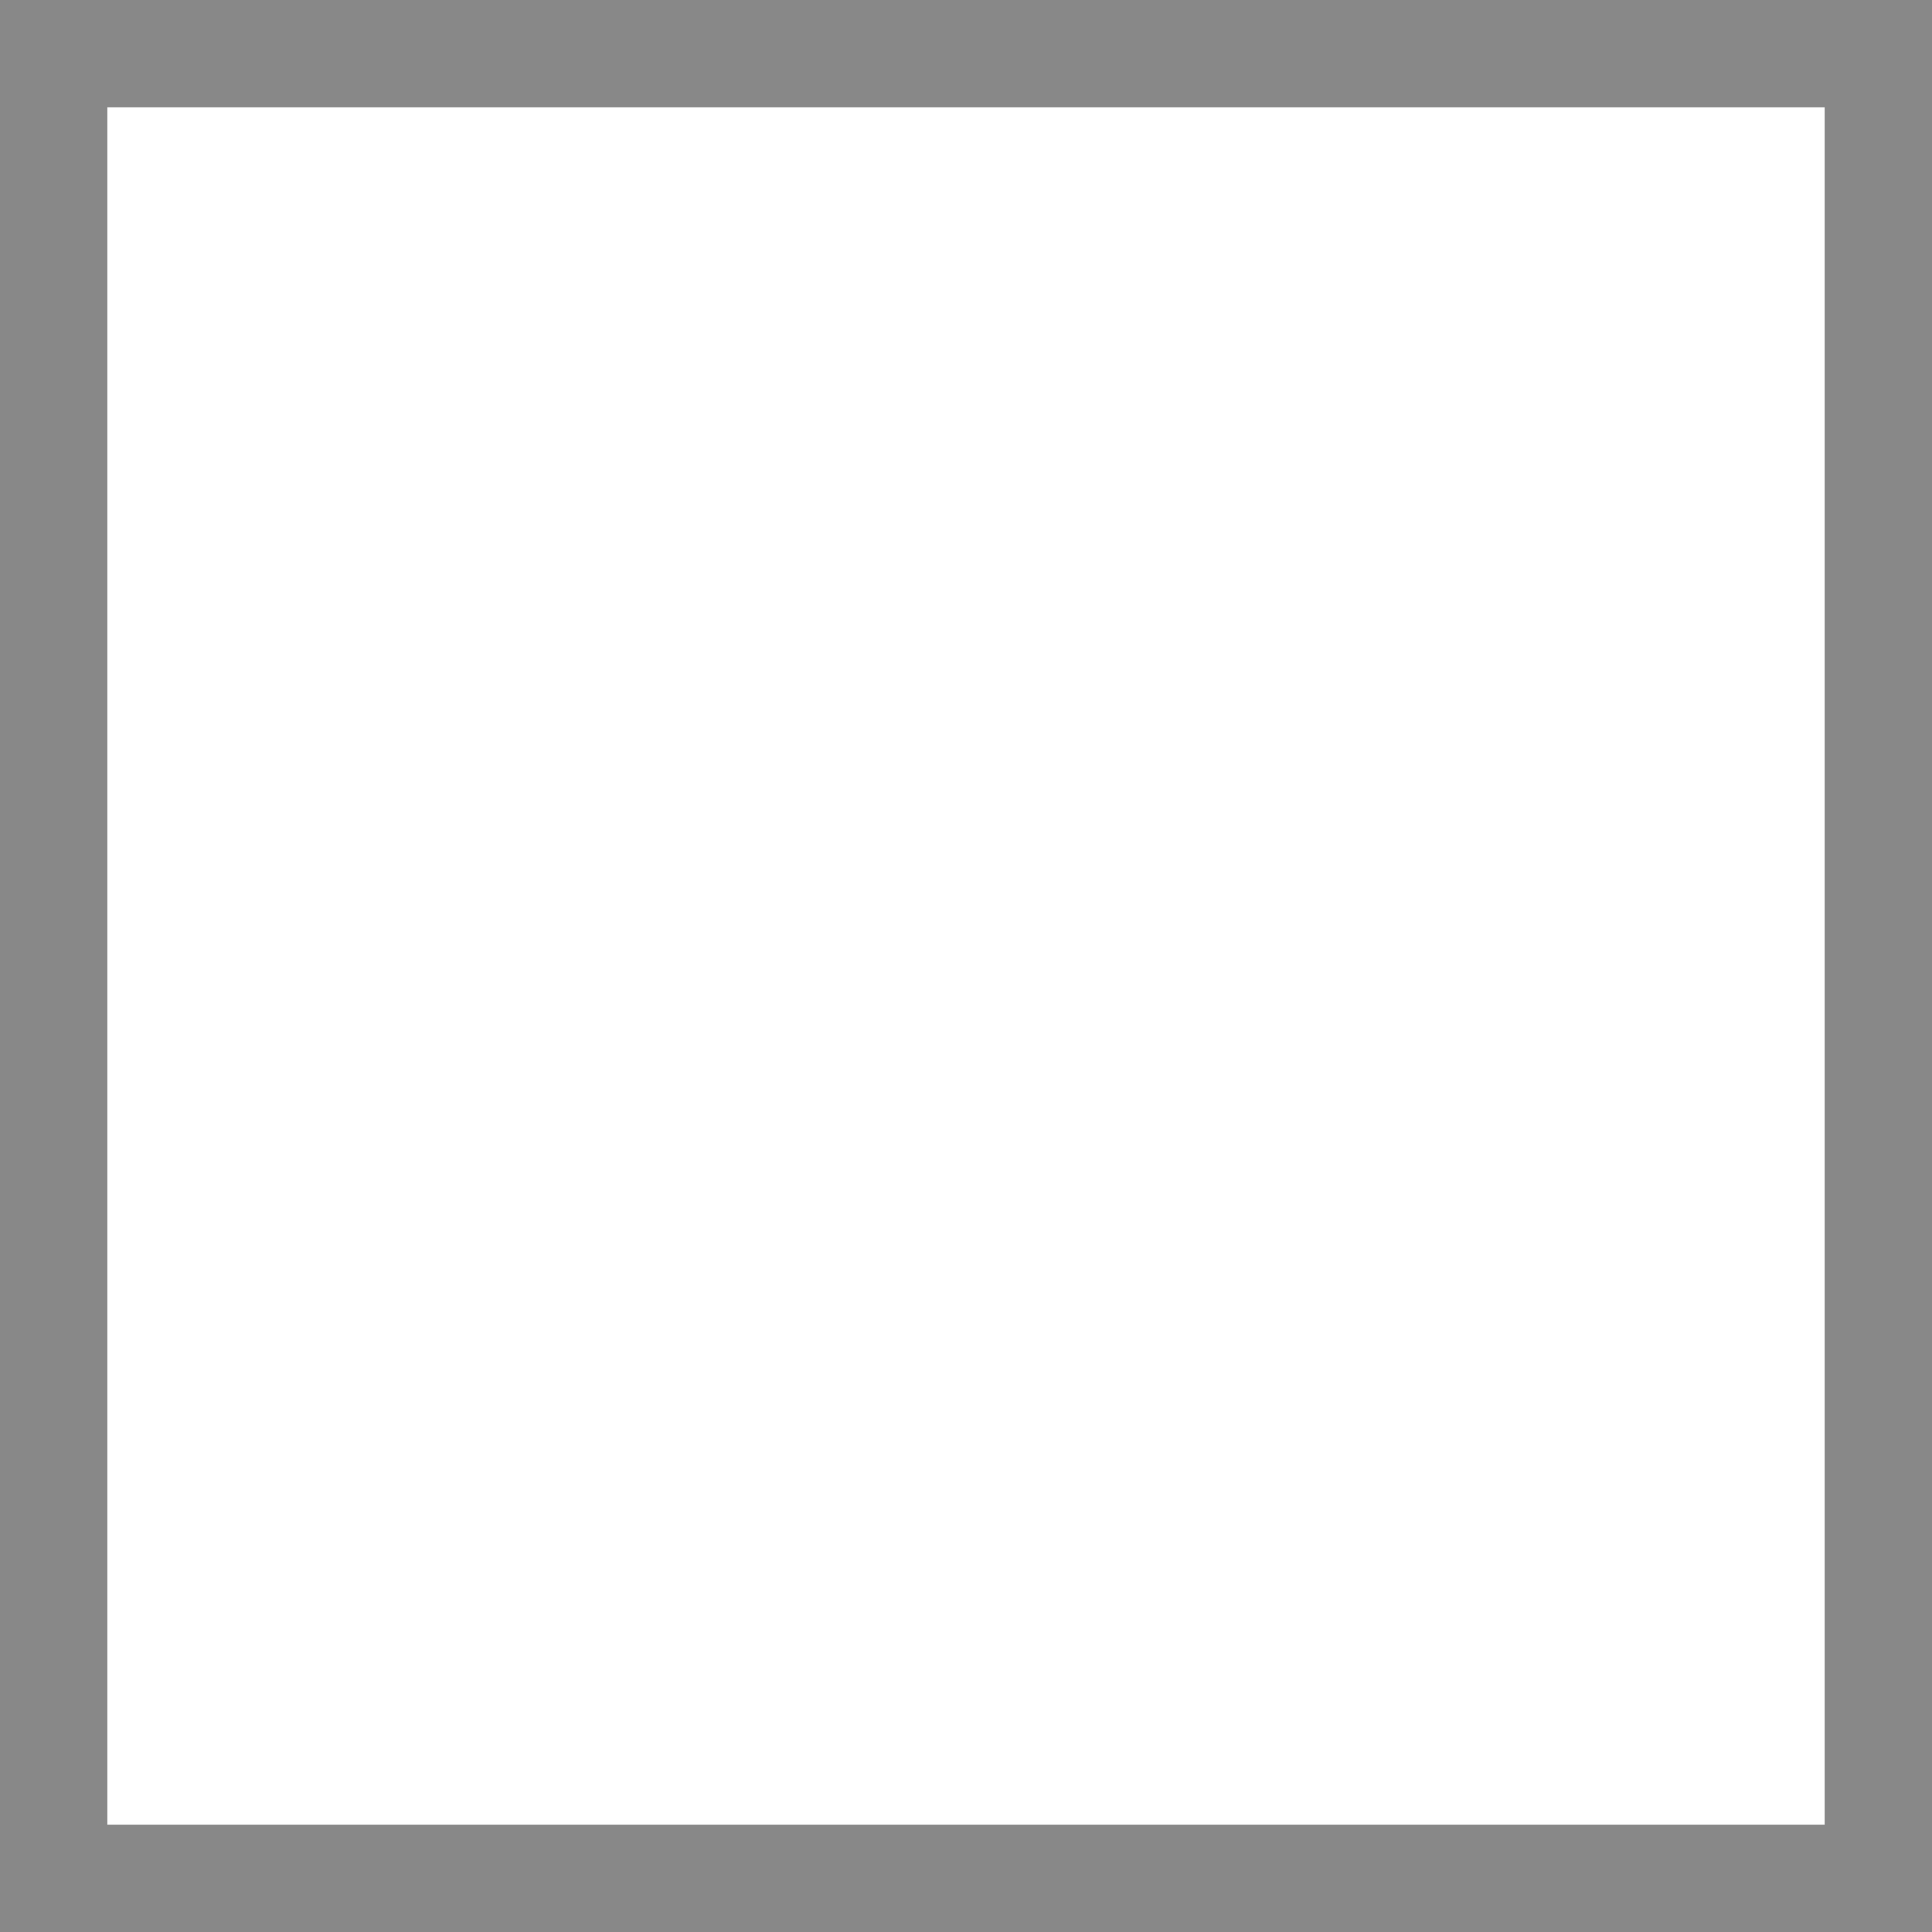
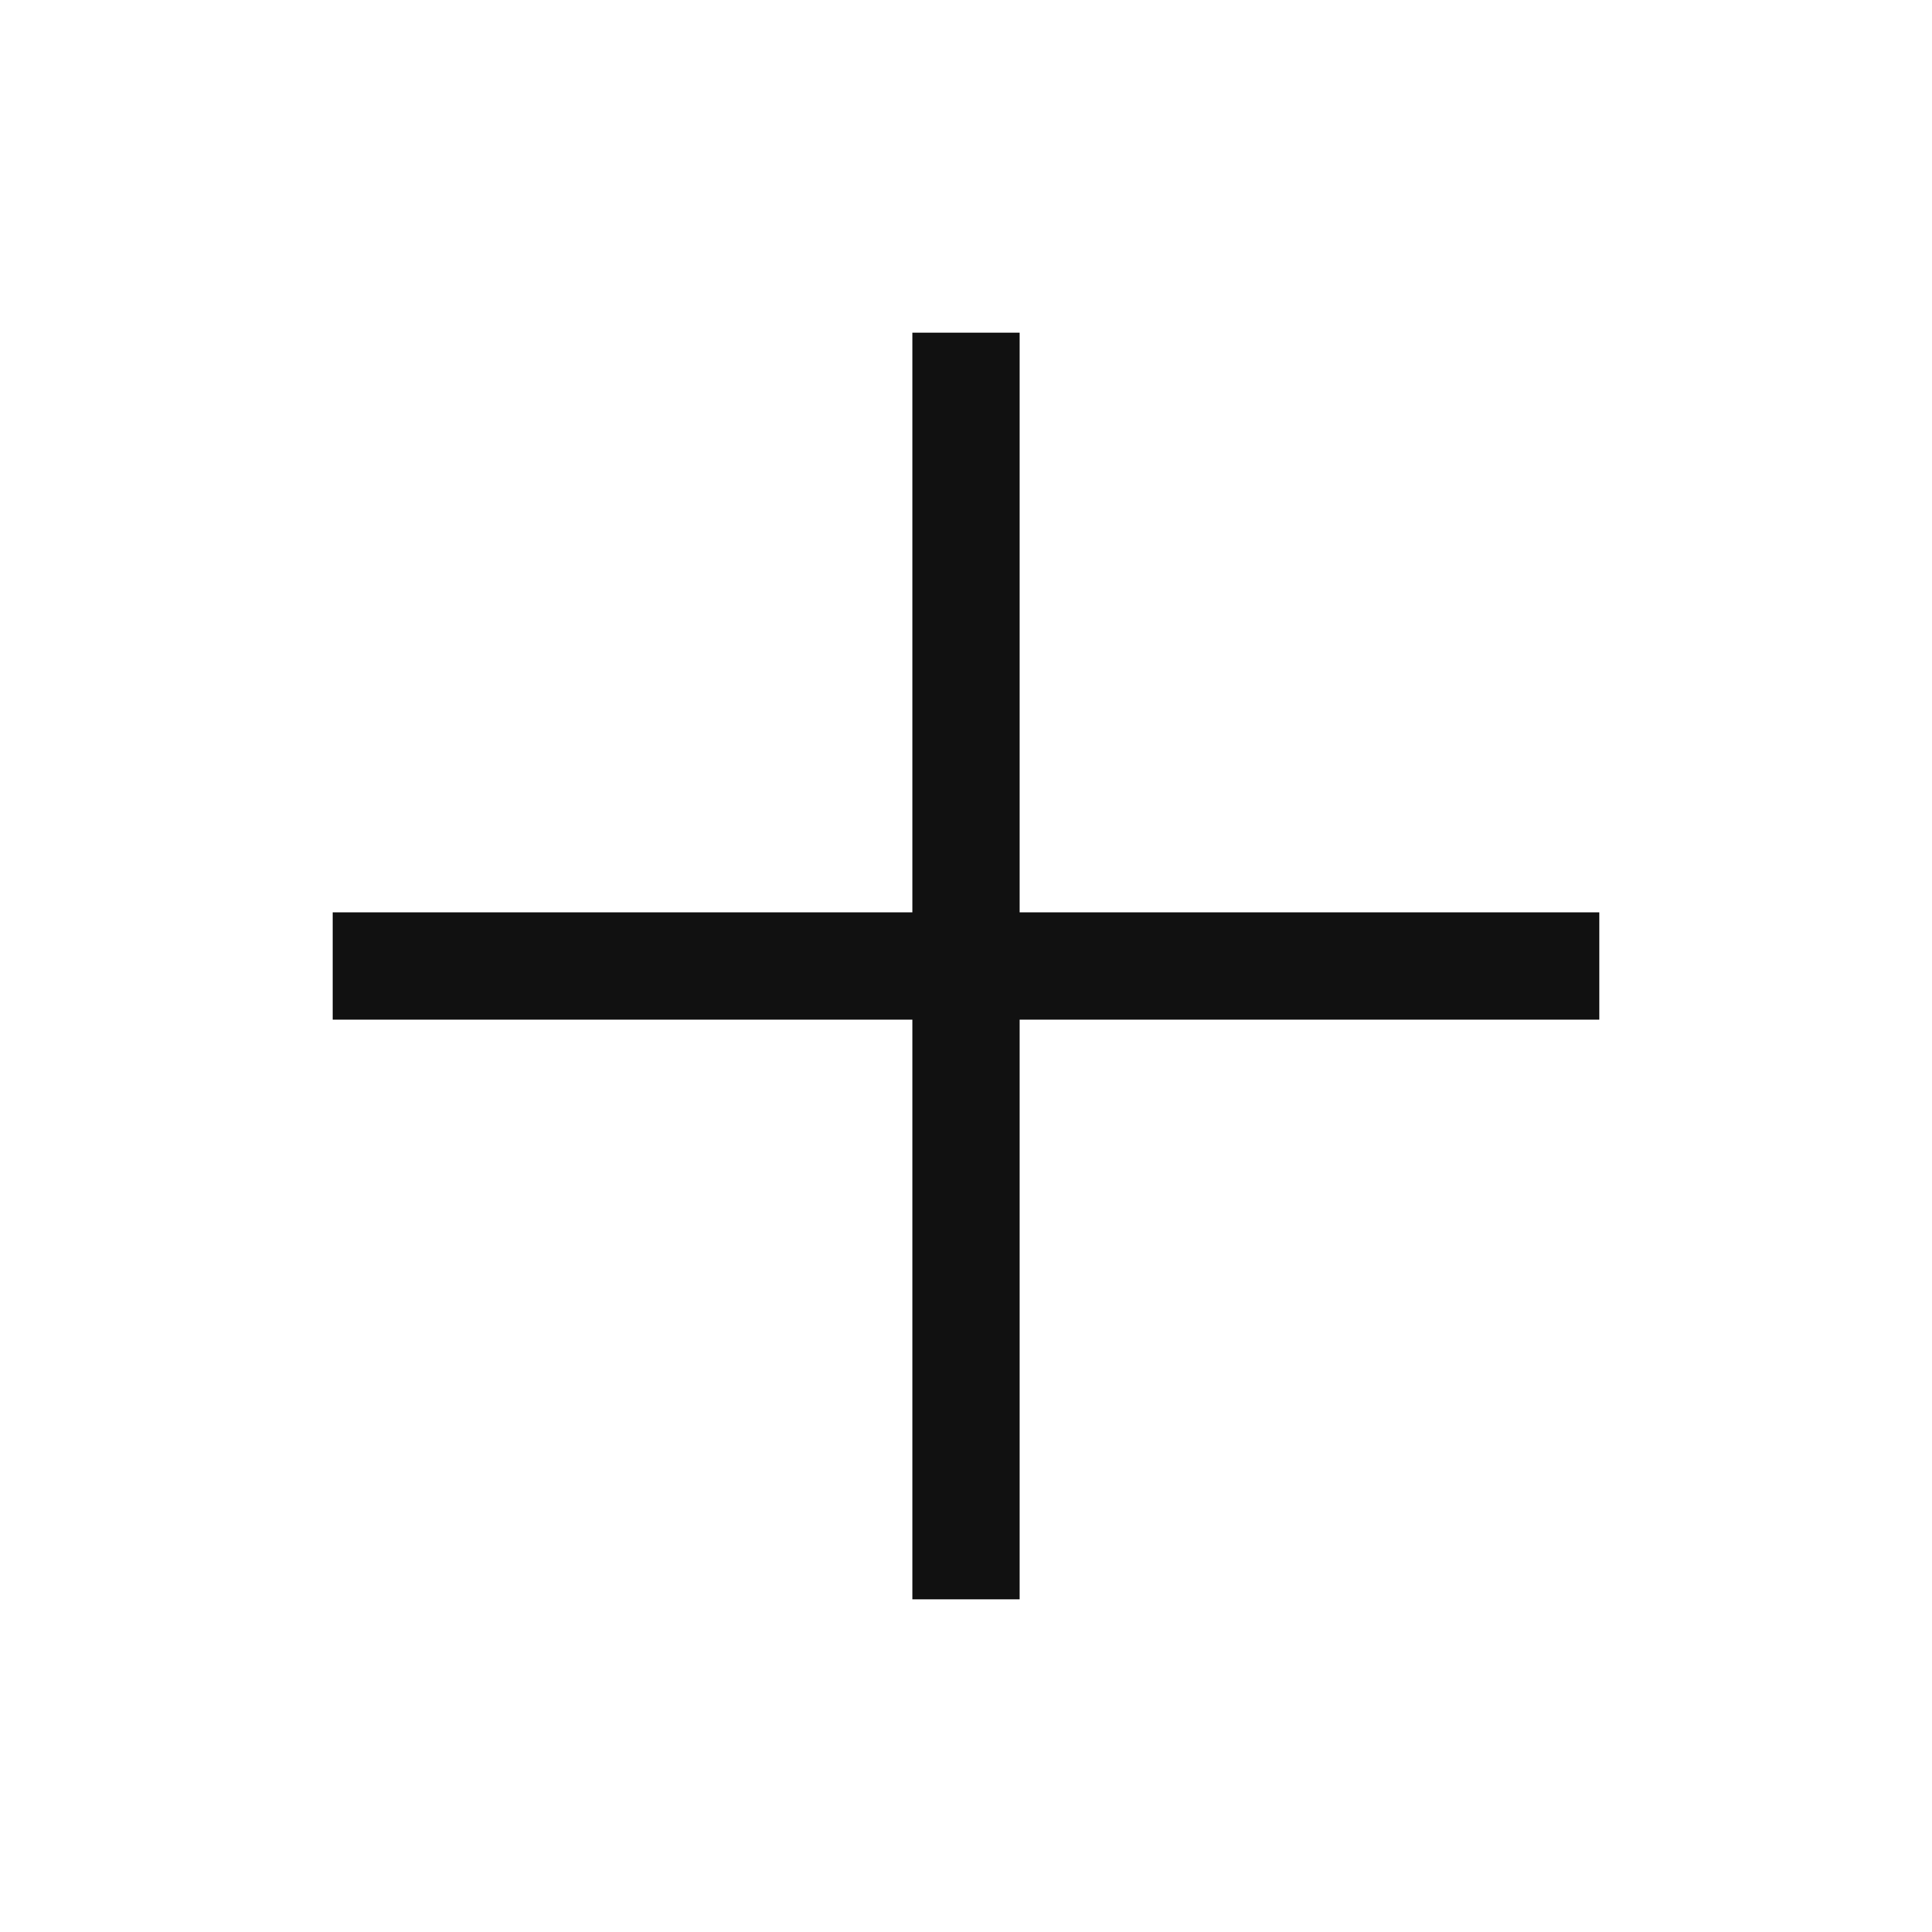
- <svg xmlns="http://www.w3.org/2000/svg" width="18" height="18" viewBox="0 0 18 18">
-   <rect x="0.5" y="0.5" width="17" height="17" fill="none" stroke="#888" />
+ <svg xmlns="http://www.w3.org/2000/svg" preserveAspectRatio="none" overflow="visible" style="display: block;" width="18" height="18" viewBox="0 0 18 18" fill="none">
+   <g id="Icon/Outline/plus">
+     <path id="Icon" d="M9 3.6V9M9 9V14.4M9 9H14.4M9 9L3.6 9" stroke-linecap="square" stroke-linejoin="round" stroke="#111111" />
+   </g>
</svg>
